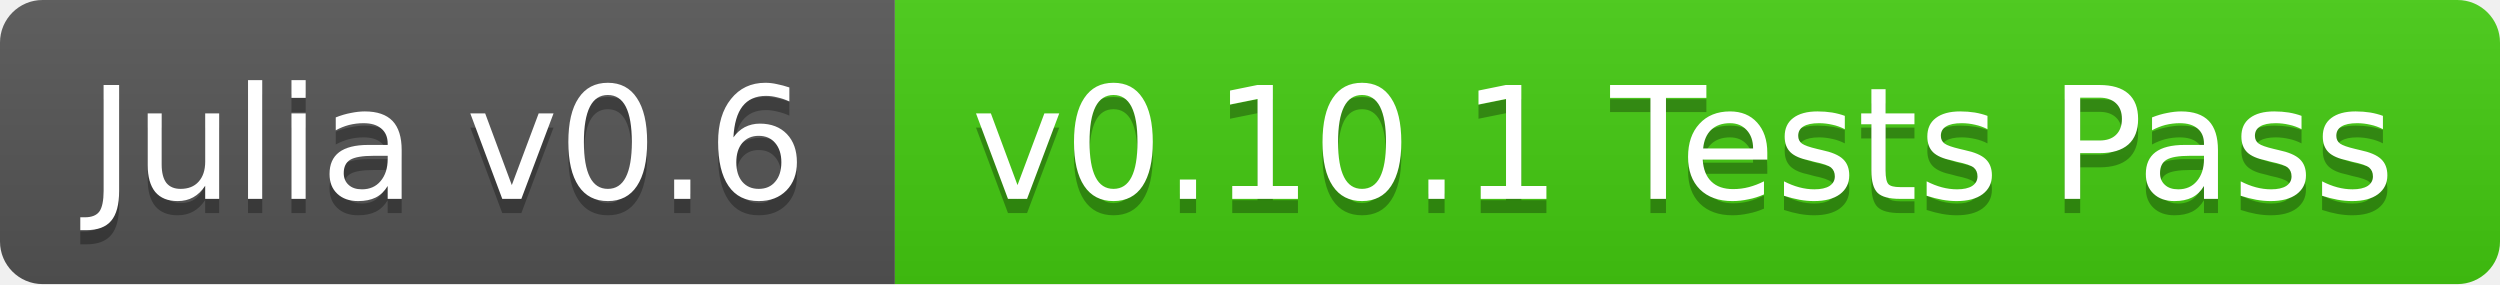
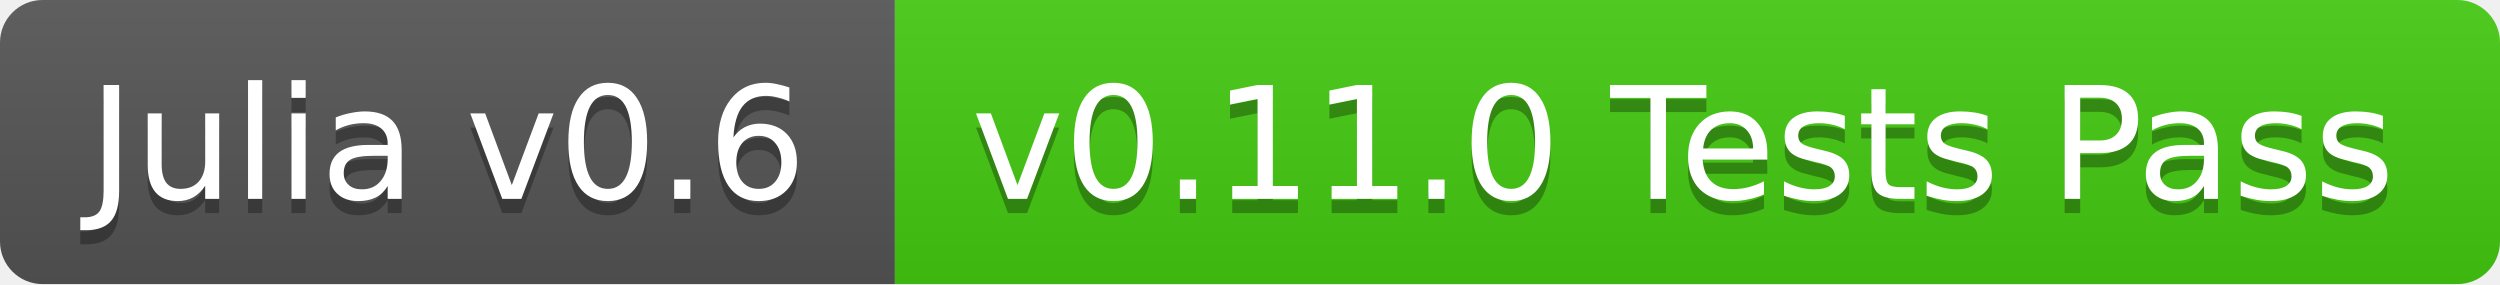
<svg xmlns="http://www.w3.org/2000/svg" width="176" height="20">
  <linearGradient id="b" x2="0" y2="100%">
    <stop offset="0" stop-color="#bbb" stop-opacity=".1" />
    <stop offset="1" stop-opacity=".1" />
  </linearGradient>
  <clipPath id="a">
    <rect width="176" height="20" rx="3" fill="#fff" />
  </clipPath>
  <g clip-path="url(#a)">
    <path fill="#555" d="M0 0h63v20H0z" />
    <path fill="#4c1" d="M63 0h113v20H63z" />
    <path fill="url(#b)" d="M0 0h176v20H0z" />
  </g>
  <g fill="#fff" text-anchor="middle" font-family="DejaVu Sans,Verdana,Geneva,sans-serif" font-size="11">
    <text x="31.5" y="15" fill="#010101" fill-opacity=".3">Julia v0.6</text>
    <text x="31.5" y="14">Julia v0.6</text>
-     <text x="118.5" y="15" fill="#010101" fill-opacity=".3">v0.10.1 Tests Pass</text>
-     <text x="118.5" y="14">v0.10.1 Tests Pass</text>
+     <text x="118.5" y="15" fill="#010101" fill-opacity=".3">v0.11.0 Tests Pass</text>
+     <text x="118.5" y="14">v0.11.0 Tests Pass</text>
  </g>
</svg>
